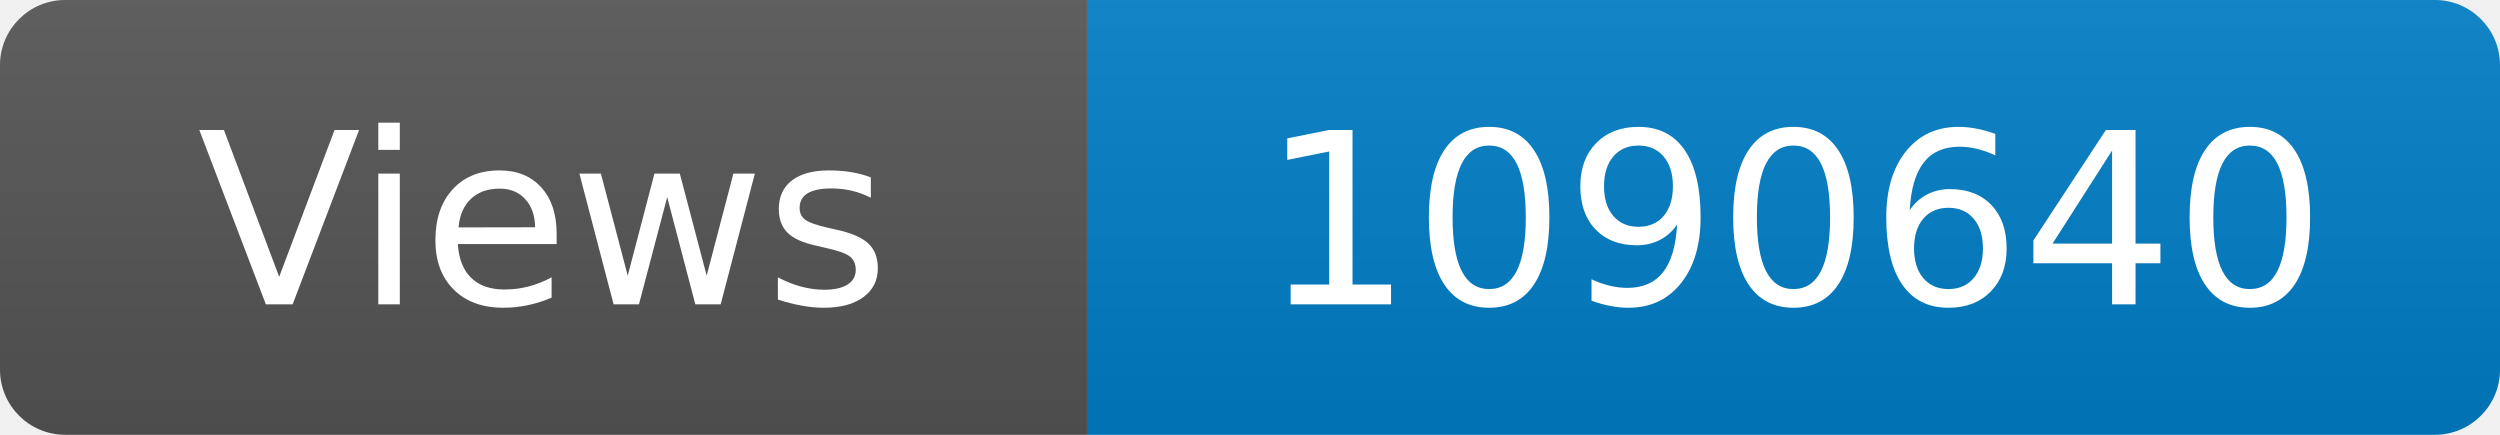
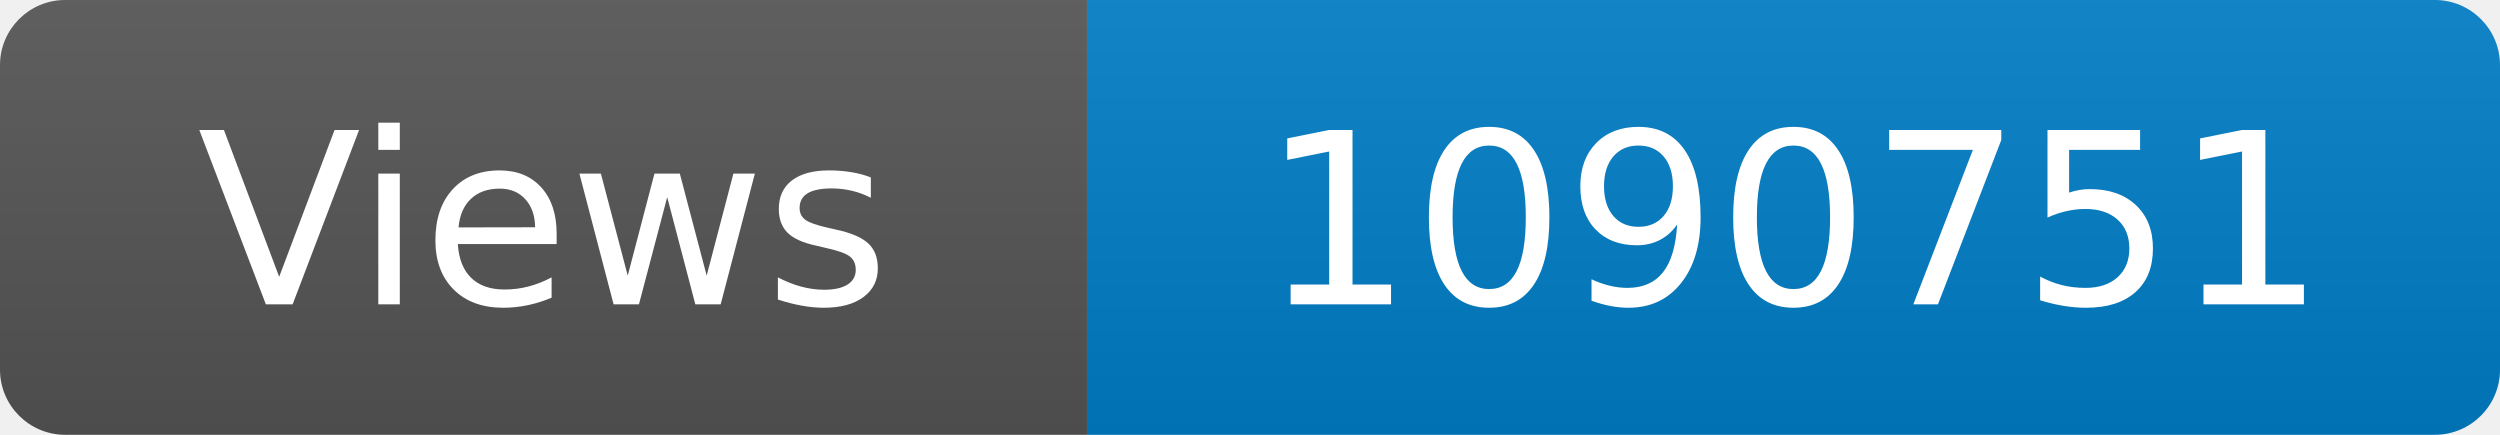
<svg xmlns="http://www.w3.org/2000/svg" width="115" height="20" role="img" aria-label="Maintained?: yes">
  <linearGradient id="s" x2="0" y2="100%">
    <stop offset="0" stop-color="#bbb" stop-opacity=".1" />
    <stop offset="1" stop-opacity=".1" />
  </linearGradient>
  <clipPath id="r">
    <rect width="115" height="20" rx="3" fill="#fff" />
  </clipPath>
  <g clip-path="url(#r)">
    <rect width="50" height="20" fill="#555" />
    <rect x="50" width="160" height="20" fill="#007ec6" />
    <rect width="115" height="20" fill="url(#s)" />
  </g>
  <g fill="#fff" text-anchor="middle" font-family="Verdana,Geneva,DejaVu Sans,sans-serif" font-size="110">
    <text x="250" y="140" transform="scale(.1)" fill="#fff">Views</text>
-     <text x="825" y="140" transform="scale(.1)" fill="#fff">1090640</text>
+     <text x="825" y="140" transform="scale(.1)" fill="#fff">1090751</text>
  </g>
</svg>
